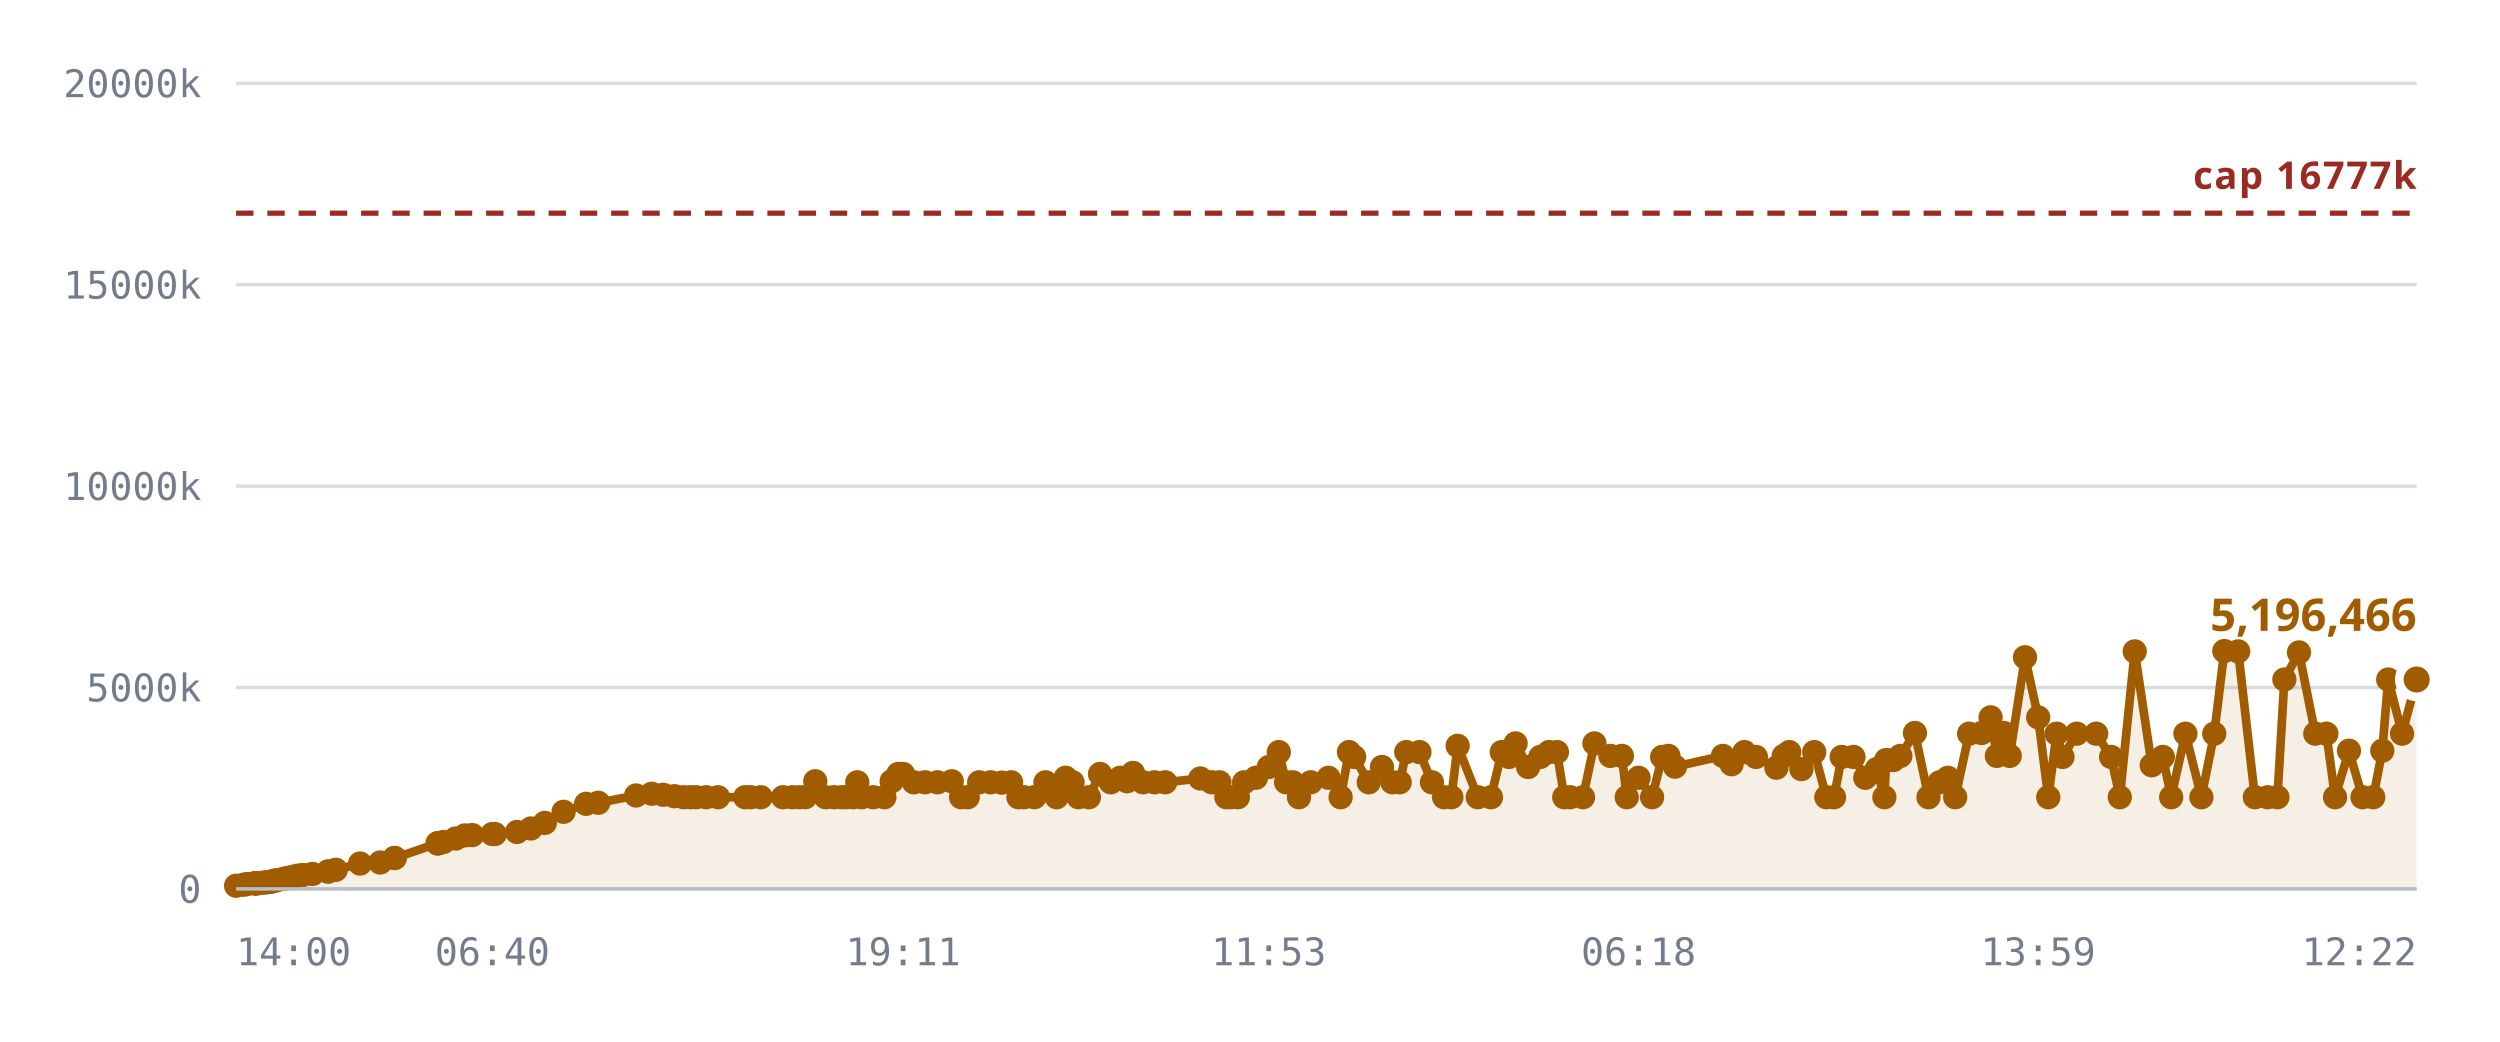
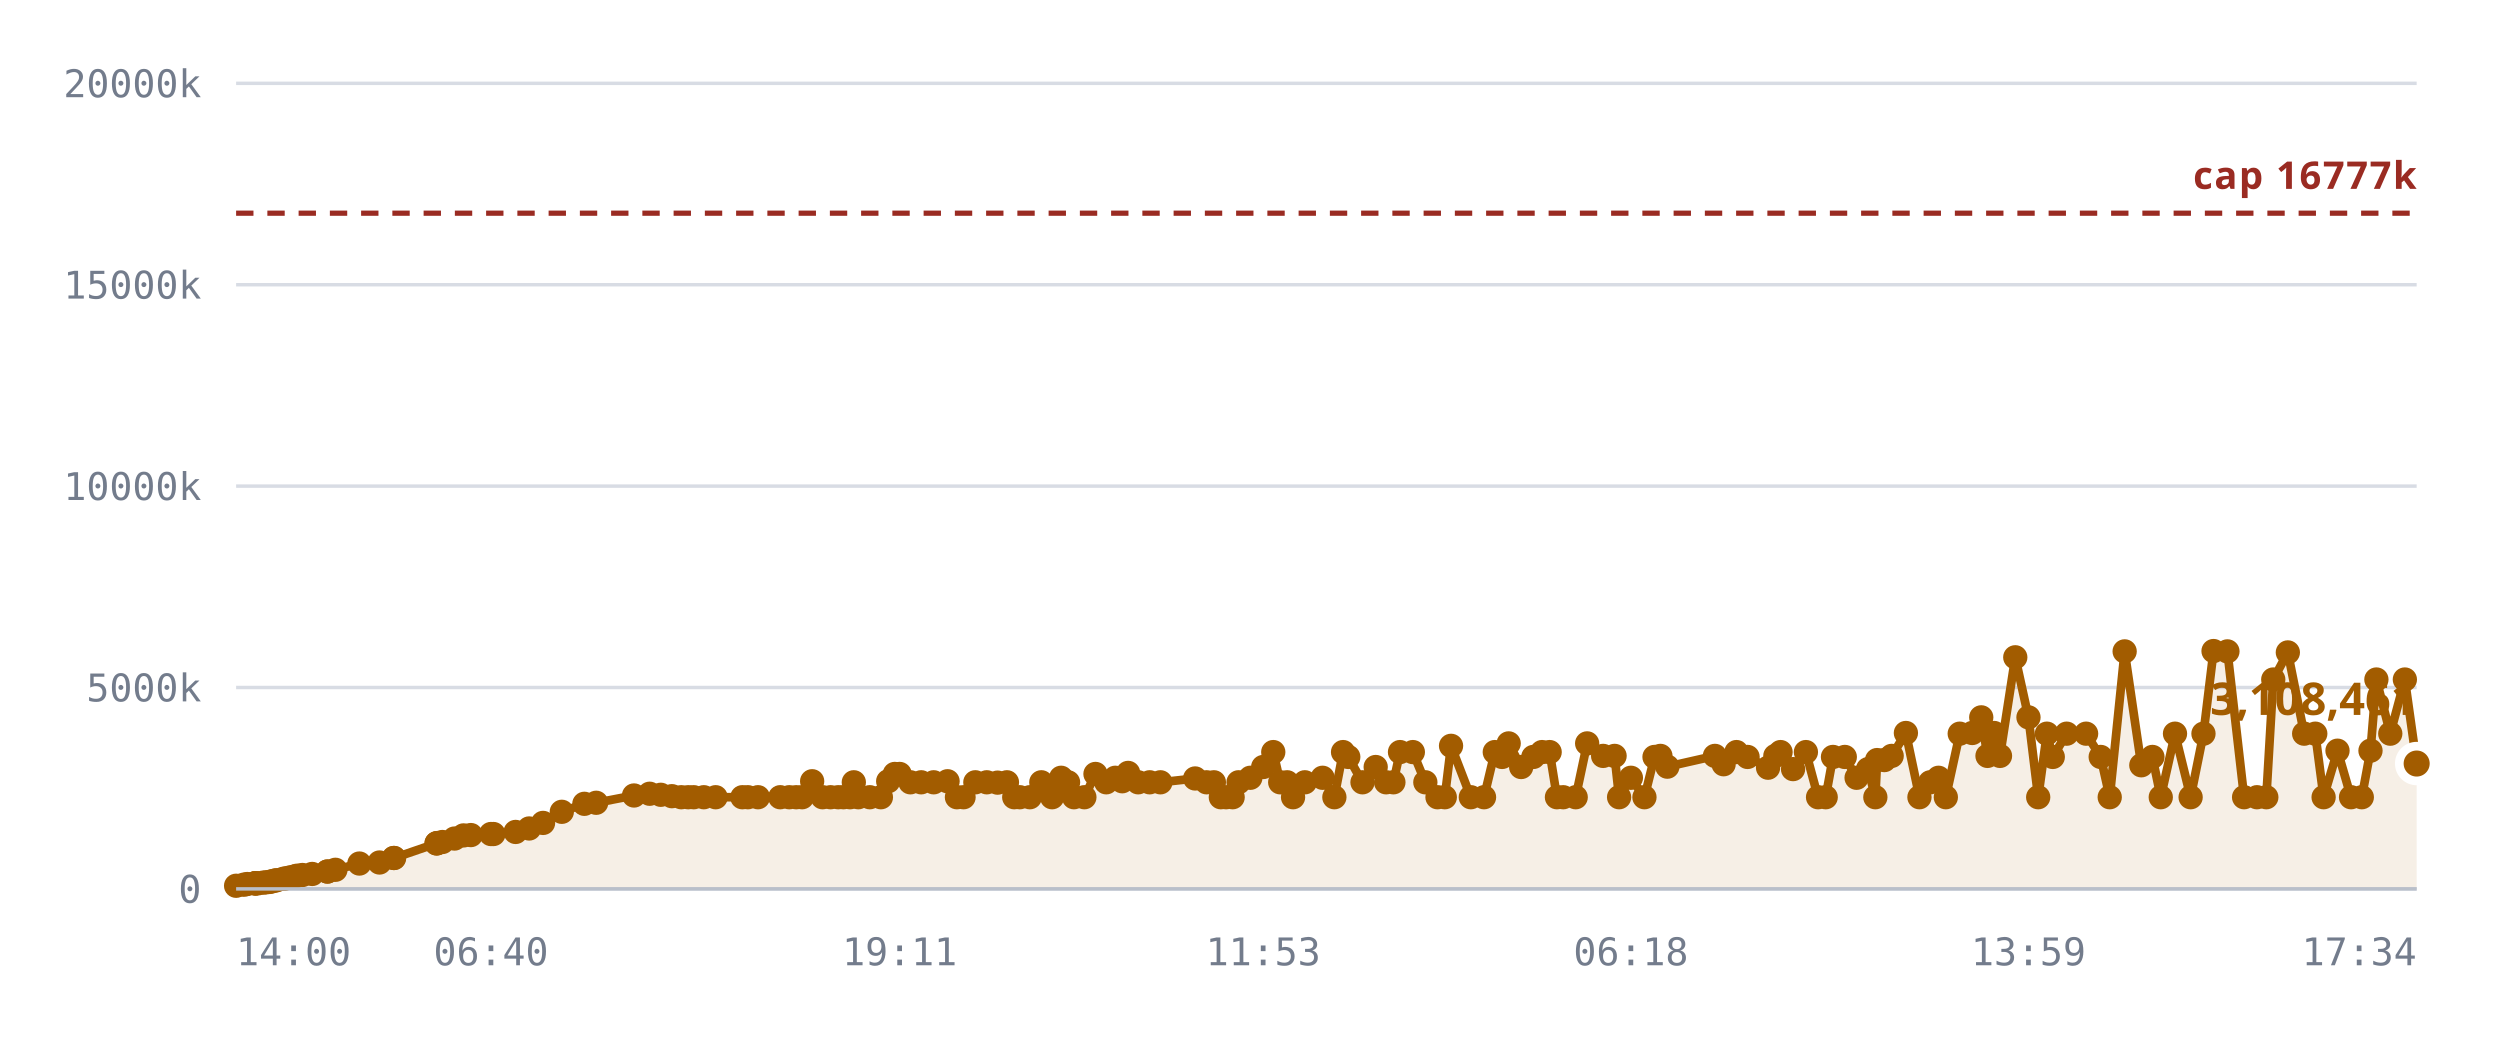
<svg xmlns="http://www.w3.org/2000/svg" viewBox="0 0 720 300" role="img" aria-label="Notes stored against the 16,777,216 cap">
  <style>
    .grid      { stroke: var(--chart-grid, #d8dce4); stroke-width: 1; }
    .cap       { stroke: var(--chart-cap, #9a2b22); stroke-width: 1.5; stroke-dasharray: 5 4; }
    .cap-label { fill: var(--chart-cap, #9a2b22); font: 600 11px Archivo, system-ui, sans-serif; letter-spacing: .04em; }
    .tick      { fill: var(--chart-muted, #737c8c); font: 500 11px "IBM Plex Mono", ui-monospace, monospace; }
    .tick-y    { text-anchor: end; }
    .tick-x    { text-anchor: middle; }
    .series    { fill: none; stroke: var(--chart-line, #a25c00); stroke-width: 2.5; stroke-linejoin: round; stroke-linecap: round; }
    .fill      { fill: var(--chart-fill, rgba(162,92,0,.10)); stroke: none; }
    .dot       { fill: var(--chart-line, #a25c00); }
    .dot-last  { stroke: var(--chart-bg, #fff); stroke-width: 2.5; }
    .end-label { fill: var(--chart-line, #a25c00); font: 700 13px Archivo, system-ui, sans-serif; }
    .axis      { stroke: var(--chart-axis, #b9bfca); stroke-width: 1; }
  </style>
  <line x1="68" y1="256.0" x2="696" y2="256.0" class="grid" />
  <text x="58" y="260.0" class="tick tick-y">0</text>
  <line x1="68" y1="198.0" x2="696" y2="198.0" class="grid" />
  <text x="58" y="202.0" class="tick tick-y">5000k</text>
  <line x1="68" y1="140.0" x2="696" y2="140.0" class="grid" />
  <text x="58" y="144.0" class="tick tick-y">10000k</text>
  <line x1="68" y1="82.0" x2="696" y2="82.0" class="grid" />
  <text x="58" y="86.0" class="tick tick-y">15000k</text>
  <line x1="68" y1="24.0" x2="696" y2="24.0" class="grid" />
  <text x="58" y="28.0" class="tick tick-y">20000k</text>
-   <path d="M68.0,255.1 L70.2,254.8 L71.2,254.6 L73.4,254.4 L73.5,254.4 L73.5,254.4 L73.7,254.4 L74.3,254.4 L75.9,254.2 L76.7,254.1 L77.8,254.0 L78.4,253.8 L79.2,253.6 L79.8,253.5 L81.7,253.1 L82.3,253.0 L83.3,252.8 L83.8,252.7 L85.0,252.4 L85.7,252.2 L87.2,252.0 L90.0,251.7 L94.5,251.0 L94.5,251.0 L96.7,250.5 L103.7,248.7 L109.5,248.4 L113.6,247.1 L113.7,247.1 L126.0,242.9 L126.1,242.9 L126.2,242.8 L127.7,242.5 L131.2,241.5 L133.9,240.6 L136.0,240.5 L141.8,240.2 L142.5,240.2 L148.9,239.6 L152.9,238.6 L156.9,237.0 L162.3,233.8 L168.8,231.5 L172.3,231.2 L183.2,229.1 L187.7,228.6 L191.0,228.9 L194.2,229.3 L196.9,229.6 L198.9,229.6 L200.5,229.6 L203.4,229.6 L206.8,229.6 L214.6,229.6 L216.2,229.6 L219.1,229.6 L225.5,229.6 L228.2,229.6 L230.2,229.6 L231.9,229.6 L234.8,225.0 L237.8,229.6 L240.2,229.6 L242.4,229.6 L243.8,229.6 L245.7,229.6 L246.9,225.3 L248.2,229.6 L251.5,229.6 L254.7,229.6 L256.8,225.0 L258.7,222.9 L260.1,222.9 L263.2,225.3 L266.4,225.3 L270.0,225.3 L274.1,225.0 L276.8,229.6 L278.7,229.6 L282.0,225.3 L285.3,225.3 L288.5,225.4 L291.2,225.3 L293.3,229.6 L294.9,229.6 L297.9,229.6 L301.1,225.3 L304.3,229.6 L306.9,224.0 L308.9,225.3 L310.6,229.6 L313.6,229.6 L316.8,222.9 L319.9,225.3 L322.6,224.0 L324.6,225.0 L326.3,222.6 L329.2,225.3 L332.5,225.3 L335.6,225.3 L345.7,224.2 L349.0,225.3 L351.2,225.3 L353.2,229.6 L354.6,229.6 L356.5,229.6 L358.3,225.3 L361.7,224.0 L365.4,220.9 L368.3,216.6 L370.4,225.3 L372.3,225.3 L374.1,229.6 L377.5,225.3 L382.6,224.0 L386.1,229.6 L388.5,216.6 L390.0,218.0 L394.2,225.3 L398.0,220.9 L401.0,225.3 L403.1,225.3 L405.0,216.6 L408.8,216.6 L412.4,225.3 L415.9,229.6 L418.0,229.6 L419.8,214.8 L425.6,229.6 L429.4,229.6 L432.5,216.6 L434.6,218.0 L436.5,214.1 L440.1,220.9 L443.6,218.0 L446.1,216.6 L448.4,216.6 L450.5,229.6 L452.2,229.6 L455.9,229.6 L459.2,214.1 L463.8,217.7 L467.1,217.7 L468.5,229.6 L471.9,224.0 L475.8,229.6 L478.7,218.0 L480.5,217.7 L482.4,220.8 L496.2,217.7 L498.7,220.1 L502.4,216.6 L505.7,218.0 L511.6,221.1 L513.7,217.7 L515.3,216.6 L518.8,221.5 L522.5,216.6 L526.0,229.6 L528.2,229.6 L530.4,218.0 L533.8,218.0 L537.2,224.0 L540.5,221.5 L542.7,229.6 L543.2,218.9 L545.3,218.9 L547.3,217.7 L551.5,211.1 L555.4,229.6 L558.6,225.3 L561.0,224.0 L563.1,229.6 L567.1,211.3 L570.7,211.1 L573.3,206.6 L575.1,217.7 L577.1,211.1 L578.8,217.7 L583.2,189.3 L587.0,206.6 L589.9,229.6 L592.3,211.3 L594.0,218.0 L598.1,211.3 L603.7,211.3 L608.0,218.0 L610.5,229.6 L614.8,187.6 L619.7,220.4 L622.9,218.0 L625.3,229.6 L629.4,211.3 L634.0,229.6 L637.7,211.3 L640.6,187.5 L644.6,187.6 L649.4,229.6 L653.1,229.6 L655.9,229.6 L657.9,195.7 L662.1,187.9 L666.8,211.3 L670.0,211.3 L672.5,229.6 L676.5,216.2 L680.4,229.6 L683.5,229.6 L686.1,216.2 L687.8,195.7 L691.8,211.3 L696.0,195.7 L696.0,256.0 L68.0,256.0 Z" class="fill" />
+   <path d="M68.0,255.1 L70.2,254.8 L71.2,254.6 L73.4,254.4 L73.5,254.4 L73.5,254.4 L73.7,254.4 L74.3,254.4 L75.8,254.2 L76.7,254.1 L77.7,254.0 L78.3,253.8 L79.2,253.6 L79.7,253.5 L81.6,253.1 L82.2,253.0 L83.2,252.8 L83.7,252.7 L84.9,252.4 L85.6,252.2 L87.1,252.0 L89.9,251.7 L94.3,251.0 L94.3,251.0 L96.6,250.5 L103.5,248.7 L109.3,248.4 L113.4,247.1 L113.5,247.1 L125.7,242.9 L125.8,242.9 L125.9,242.8 L127.4,242.5 L130.9,241.5 L133.5,240.6 L135.6,240.5 L141.4,240.2 L142.1,240.2 L148.5,239.6 L152.4,238.6 L156.4,237.0 L161.8,233.8 L168.3,231.5 L171.7,231.2 L182.6,229.1 L187.1,228.6 L190.3,228.9 L193.5,229.3 L196.2,229.6 L198.2,229.6 L199.8,229.6 L202.7,229.6 L206.1,229.6 L213.8,229.6 L215.4,229.6 L218.3,229.6 L224.7,229.6 L227.3,229.6 L229.3,229.6 L231.0,229.6 L233.9,225.0 L236.9,229.6 L239.2,229.6 L241.4,229.6 L242.9,229.6 L244.8,229.6 L245.9,225.3 L247.2,229.6 L250.5,229.6 L253.7,229.6 L255.8,225.0 L257.7,222.9 L259.1,222.9 L262.2,225.3 L265.3,225.3 L268.9,225.3 L272.9,225.0 L275.6,229.6 L277.5,229.6 L280.9,225.3 L284.2,225.3 L287.3,225.4 L290.0,225.3 L292.1,229.6 L293.7,229.6 L296.6,229.6 L299.9,225.3 L303.0,229.6 L305.6,224.0 L307.6,225.3 L309.3,229.6 L312.3,229.6 L315.5,222.9 L318.6,225.3 L321.2,224.0 L323.2,225.0 L324.9,222.6 L327.8,225.3 L331.1,225.3 L334.2,225.3 L344.2,224.2 L347.5,225.3 L349.6,225.3 L351.6,229.6 L353.1,229.6 L355.0,229.6 L356.7,225.3 L360.1,224.0 L363.8,220.9 L366.7,216.6 L368.7,225.3 L370.7,225.3 L372.4,229.6 L375.8,225.3 L380.9,224.0 L384.3,229.6 L386.8,216.6 L388.3,218.0 L392.4,225.3 L396.2,220.9 L399.2,225.3 L401.3,225.3 L403.2,216.6 L406.9,216.6 L410.5,225.3 L414.0,229.6 L416.1,229.6 L417.9,214.8 L423.6,229.6 L427.4,229.6 L430.5,216.6 L432.6,218.0 L434.5,214.1 L438.1,220.9 L441.6,218.0 L444.1,216.6 L446.3,216.6 L448.4,229.6 L450.2,229.6 L453.8,229.6 L457.1,214.1 L461.7,217.7 L465.0,217.7 L466.3,229.6 L469.7,224.0 L473.6,229.6 L476.5,218.0 L478.2,217.7 L480.2,220.8 L493.9,217.7 L496.4,220.1 L500.1,216.6 L503.3,218.0 L509.2,221.1 L511.3,217.7 L512.8,216.6 L516.4,221.5 L520.1,216.6 L523.6,229.6 L525.8,229.6 L527.9,218.0 L531.3,218.0 L534.7,224.0 L538.0,221.5 L540.1,229.6 L540.6,218.9 L542.7,218.9 L544.8,217.7 L548.9,211.1 L552.8,229.6 L555.9,225.3 L558.3,224.0 L560.4,229.6 L564.4,211.3 L568.0,211.1 L570.6,206.6 L572.4,217.7 L574.3,211.1 L576.0,217.7 L580.4,189.3 L584.2,206.6 L587.0,229.6 L589.5,211.3 L591.2,218.0 L595.2,211.3 L600.8,211.3 L605.0,218.0 L607.6,229.6 L611.9,187.6 L616.7,220.4 L619.9,218.0 L622.3,229.6 L626.4,211.3 L630.9,229.6 L634.6,211.3 L637.5,187.5 L641.5,187.6 L646.3,229.6 L650.0,229.6 L652.7,229.6 L654.7,195.7 L658.9,187.9 L663.6,211.3 L666.8,211.3 L669.2,229.6 L673.2,216.2 L677.1,229.6 L680.2,229.6 L682.7,216.2 L684.4,195.7 L688.4,211.3 L692.6,195.7 L696.0,219.9 L696.0,256.0 L68.0,256.0 Z" class="fill" />
  <line x1="68" y1="61.4" x2="696" y2="61.4" class="cap" />
  <text x="696" y="54.4" class="cap-label" text-anchor="end">cap 16777k</text>
-   <path d="M68.0,255.1 L70.2,254.8 L71.2,254.6 L73.4,254.4 L73.5,254.4 L73.5,254.4 L73.7,254.4 L74.3,254.4 L75.9,254.2 L76.7,254.1 L77.8,254.0 L78.4,253.8 L79.2,253.6 L79.8,253.5 L81.7,253.1 L82.3,253.0 L83.3,252.8 L83.8,252.7 L85.0,252.4 L85.7,252.2 L87.2,252.0 L90.0,251.7 L94.5,251.0 L94.5,251.0 L96.7,250.5 L103.7,248.7 L109.5,248.4 L113.6,247.1 L113.7,247.1 L126.0,242.9 L126.1,242.9 L126.2,242.8 L127.7,242.5 L131.2,241.5 L133.9,240.6 L136.0,240.5 L141.8,240.2 L142.5,240.2 L148.9,239.6 L152.9,238.6 L156.9,237.0 L162.3,233.8 L168.8,231.5 L172.3,231.2 L183.2,229.1 L187.7,228.6 L191.0,228.9 L194.2,229.3 L196.9,229.6 L198.9,229.6 L200.5,229.6 L203.4,229.6 L206.8,229.6 L214.6,229.6 L216.2,229.6 L219.1,229.6 L225.5,229.6 L228.2,229.6 L230.2,229.6 L231.9,229.6 L234.8,225.0 L237.8,229.6 L240.2,229.6 L242.4,229.6 L243.8,229.6 L245.7,229.6 L246.9,225.3 L248.2,229.6 L251.5,229.6 L254.7,229.6 L256.8,225.0 L258.7,222.9 L260.1,222.9 L263.2,225.3 L266.4,225.3 L270.0,225.3 L274.1,225.0 L276.8,229.6 L278.7,229.6 L282.0,225.3 L285.3,225.3 L288.5,225.4 L291.2,225.3 L293.3,229.6 L294.9,229.6 L297.9,229.6 L301.1,225.3 L304.3,229.6 L306.9,224.0 L308.9,225.3 L310.6,229.6 L313.6,229.6 L316.8,222.9 L319.9,225.3 L322.6,224.0 L324.6,225.0 L326.3,222.6 L329.2,225.3 L332.5,225.3 L335.6,225.3 L345.7,224.2 L349.0,225.3 L351.2,225.3 L353.2,229.6 L354.6,229.6 L356.5,229.6 L358.3,225.3 L361.7,224.0 L365.4,220.9 L368.3,216.6 L370.4,225.3 L372.3,225.3 L374.1,229.6 L377.5,225.3 L382.6,224.0 L386.1,229.6 L388.5,216.6 L390.0,218.0 L394.2,225.3 L398.0,220.9 L401.0,225.3 L403.1,225.3 L405.0,216.6 L408.8,216.6 L412.4,225.3 L415.9,229.6 L418.0,229.6 L419.8,214.8 L425.6,229.6 L429.4,229.6 L432.5,216.6 L434.6,218.0 L436.5,214.1 L440.1,220.9 L443.6,218.0 L446.1,216.6 L448.4,216.6 L450.5,229.6 L452.2,229.6 L455.9,229.6 L459.2,214.1 L463.8,217.7 L467.1,217.7 L468.5,229.6 L471.9,224.0 L475.8,229.6 L478.7,218.0 L480.5,217.7 L482.4,220.8 L496.2,217.7 L498.7,220.1 L502.4,216.6 L505.7,218.0 L511.6,221.1 L513.7,217.7 L515.3,216.6 L518.8,221.5 L522.5,216.6 L526.0,229.6 L528.2,229.6 L530.4,218.0 L533.8,218.0 L537.2,224.0 L540.5,221.5 L542.7,229.6 L543.2,218.9 L545.3,218.9 L547.3,217.7 L551.5,211.1 L555.4,229.6 L558.6,225.3 L561.0,224.0 L563.1,229.6 L567.1,211.3 L570.7,211.1 L573.3,206.6 L575.1,217.7 L577.1,211.1 L578.8,217.7 L583.2,189.3 L587.0,206.6 L589.9,229.6 L592.3,211.3 L594.0,218.0 L598.1,211.3 L603.7,211.3 L608.0,218.0 L610.5,229.6 L614.8,187.6 L619.7,220.4 L622.9,218.0 L625.3,229.6 L629.4,211.3 L634.0,229.6 L637.7,211.3 L640.6,187.5 L644.6,187.6 L649.4,229.6 L653.1,229.6 L655.9,229.6 L657.9,195.7 L662.1,187.9 L666.8,211.3 L670.0,211.3 L672.5,229.6 L676.5,216.2 L680.4,229.6 L683.5,229.6 L686.1,216.2 L687.8,195.7 L691.8,211.3 L696.0,195.7" class="series" />
+   <path d="M68.0,255.1 L70.2,254.8 L71.2,254.6 L73.4,254.4 L73.5,254.4 L73.5,254.4 L73.7,254.4 L74.3,254.4 L75.8,254.2 L76.7,254.1 L77.7,254.0 L78.3,253.8 L79.2,253.6 L79.7,253.5 L81.6,253.1 L82.2,253.0 L83.2,252.8 L83.7,252.7 L84.9,252.4 L85.6,252.2 L87.1,252.0 L89.9,251.7 L94.3,251.0 L94.3,251.0 L96.6,250.5 L103.5,248.7 L109.3,248.4 L113.4,247.1 L113.5,247.1 L125.7,242.9 L125.8,242.9 L125.9,242.8 L127.4,242.5 L130.9,241.5 L133.5,240.6 L135.6,240.5 L141.4,240.2 L142.1,240.2 L148.5,239.6 L152.4,238.6 L156.4,237.0 L161.8,233.8 L168.3,231.5 L171.7,231.2 L182.6,229.1 L187.1,228.6 L190.3,228.9 L193.5,229.3 L196.2,229.6 L198.2,229.6 L199.8,229.6 L202.7,229.6 L206.1,229.6 L213.8,229.6 L215.4,229.6 L218.3,229.6 L224.7,229.6 L227.3,229.6 L229.3,229.6 L231.0,229.6 L233.9,225.0 L236.9,229.6 L239.2,229.6 L241.4,229.6 L242.9,229.6 L244.8,229.6 L245.9,225.3 L247.2,229.6 L250.5,229.6 L253.7,229.6 L255.8,225.0 L257.7,222.9 L259.1,222.9 L262.2,225.3 L265.3,225.3 L268.9,225.3 L272.9,225.0 L275.6,229.6 L277.5,229.6 L280.9,225.3 L284.2,225.3 L287.3,225.4 L290.0,225.3 L292.1,229.6 L293.7,229.6 L296.6,229.6 L299.9,225.3 L303.0,229.6 L305.6,224.0 L307.6,225.3 L309.3,229.6 L312.3,229.6 L315.5,222.9 L318.6,225.3 L321.2,224.0 L323.2,225.0 L324.9,222.6 L327.8,225.3 L331.1,225.3 L334.2,225.3 L344.2,224.2 L347.5,225.3 L349.6,225.3 L351.6,229.6 L353.1,229.6 L355.0,229.6 L356.7,225.3 L360.1,224.0 L363.8,220.9 L366.7,216.6 L368.7,225.3 L370.7,225.3 L372.4,229.6 L375.8,225.3 L380.9,224.0 L384.3,229.6 L386.8,216.6 L388.3,218.0 L392.4,225.3 L396.2,220.9 L399.2,225.3 L401.3,225.3 L403.2,216.6 L406.9,216.6 L410.5,225.3 L414.0,229.6 L416.1,229.6 L417.9,214.8 L423.6,229.6 L427.4,229.6 L430.5,216.6 L432.6,218.0 L434.5,214.1 L438.1,220.9 L441.6,218.0 L444.1,216.6 L446.3,216.6 L448.4,229.6 L450.2,229.6 L453.8,229.6 L457.1,214.1 L461.7,217.7 L465.0,217.7 L466.3,229.6 L469.7,224.0 L473.6,229.6 L476.5,218.0 L478.2,217.7 L480.2,220.8 L493.9,217.7 L496.4,220.1 L500.1,216.6 L503.3,218.0 L509.2,221.1 L511.3,217.7 L512.8,216.6 L516.4,221.5 L520.1,216.6 L523.6,229.6 L525.8,229.6 L527.9,218.0 L531.3,218.0 L534.7,224.0 L538.0,221.5 L540.1,229.6 L540.6,218.9 L542.7,218.9 L544.8,217.7 L548.9,211.1 L552.8,229.6 L555.9,225.3 L558.3,224.0 L560.4,229.6 L564.4,211.3 L568.0,211.1 L570.6,206.6 L572.4,217.7 L574.3,211.1 L576.0,217.7 L580.4,189.3 L584.2,206.6 L587.0,229.6 L589.5,211.3 L591.2,218.0 L595.2,211.3 L600.8,211.3 L605.0,218.0 L607.6,229.6 L611.9,187.6 L616.7,220.4 L619.9,218.0 L622.3,229.6 L626.4,211.3 L630.9,229.6 L634.6,211.3 L637.5,187.5 L641.5,187.6 L646.3,229.6 L650.0,229.6 L652.7,229.6 L654.7,195.7 L658.9,187.9 L663.6,211.3 L666.8,211.3 L669.2,229.6 L673.2,216.2 L677.1,229.6 L680.2,229.6 L682.7,216.2 L684.4,195.7 L688.4,211.3 L692.6,195.7 L696.0,219.9" class="series" />
  <circle cx="68.0" cy="255.1" r="3.5" class="dot" />
  <circle cx="70.2" cy="254.8" r="3.5" class="dot" />
  <circle cx="71.2" cy="254.6" r="3.5" class="dot" />
  <circle cx="73.4" cy="254.4" r="3.5" class="dot" />
  <circle cx="73.5" cy="254.4" r="3.5" class="dot" />
  <circle cx="73.5" cy="254.4" r="3.5" class="dot" />
  <circle cx="73.7" cy="254.4" r="3.5" class="dot" />
  <circle cx="74.3" cy="254.4" r="3.5" class="dot" />
-   <circle cx="75.9" cy="254.2" r="3.5" class="dot" />
+   <circle cx="75.8" cy="254.2" r="3.5" class="dot" />
  <circle cx="76.7" cy="254.1" r="3.5" class="dot" />
-   <circle cx="77.8" cy="254.0" r="3.5" class="dot" />
-   <circle cx="78.4" cy="253.8" r="3.5" class="dot" />
+   <circle cx="77.7" cy="254.0" r="3.5" class="dot" />
+   <circle cx="78.3" cy="253.8" r="3.5" class="dot" />
  <circle cx="79.2" cy="253.6" r="3.5" class="dot" />
-   <circle cx="79.8" cy="253.5" r="3.5" class="dot" />
-   <circle cx="81.7" cy="253.1" r="3.5" class="dot" />
-   <circle cx="82.3" cy="253.0" r="3.5" class="dot" />
-   <circle cx="83.3" cy="252.8" r="3.5" class="dot" />
-   <circle cx="83.8" cy="252.7" r="3.5" class="dot" />
-   <circle cx="85.0" cy="252.4" r="3.5" class="dot" />
-   <circle cx="85.7" cy="252.2" r="3.5" class="dot" />
-   <circle cx="87.2" cy="252.0" r="3.5" class="dot" />
-   <circle cx="90.0" cy="251.7" r="3.5" class="dot" />
-   <circle cx="94.5" cy="251.0" r="3.5" class="dot" />
-   <circle cx="94.5" cy="251.0" r="3.5" class="dot" />
-   <circle cx="96.7" cy="250.5" r="3.5" class="dot" />
-   <circle cx="103.7" cy="248.7" r="3.5" class="dot" />
-   <circle cx="109.5" cy="248.4" r="3.5" class="dot" />
-   <circle cx="113.6" cy="247.1" r="3.5" class="dot" />
-   <circle cx="113.7" cy="247.1" r="3.5" class="dot" />
-   <circle cx="126.0" cy="242.9" r="3.5" class="dot" />
-   <circle cx="126.1" cy="242.9" r="3.5" class="dot" />
-   <circle cx="126.2" cy="242.8" r="3.5" class="dot" />
-   <circle cx="127.7" cy="242.5" r="3.5" class="dot" />
-   <circle cx="131.2" cy="241.5" r="3.5" class="dot" />
-   <circle cx="133.9" cy="240.6" r="3.5" class="dot" />
-   <circle cx="136.0" cy="240.5" r="3.5" class="dot" />
-   <circle cx="141.8" cy="240.2" r="3.5" class="dot" />
-   <circle cx="142.5" cy="240.2" r="3.5" class="dot" />
-   <circle cx="148.9" cy="239.6" r="3.5" class="dot" />
-   <circle cx="152.9" cy="238.6" r="3.5" class="dot" />
-   <circle cx="156.9" cy="237.0" r="3.5" class="dot" />
-   <circle cx="162.3" cy="233.8" r="3.5" class="dot" />
-   <circle cx="168.8" cy="231.5" r="3.5" class="dot" />
-   <circle cx="172.3" cy="231.2" r="3.5" class="dot" />
-   <circle cx="183.2" cy="229.1" r="3.5" class="dot" />
-   <circle cx="187.7" cy="228.6" r="3.5" class="dot" />
-   <circle cx="191.0" cy="228.9" r="3.5" class="dot" />
-   <circle cx="194.2" cy="229.3" r="3.5" class="dot" />
-   <circle cx="196.9" cy="229.6" r="3.5" class="dot" />
-   <circle cx="198.9" cy="229.6" r="3.5" class="dot" />
-   <circle cx="200.5" cy="229.6" r="3.5" class="dot" />
-   <circle cx="203.4" cy="229.6" r="3.5" class="dot" />
-   <circle cx="206.8" cy="229.6" r="3.5" class="dot" />
-   <circle cx="214.6" cy="229.6" r="3.5" class="dot" />
-   <circle cx="216.2" cy="229.6" r="3.5" class="dot" />
-   <circle cx="219.1" cy="229.6" r="3.5" class="dot" />
-   <circle cx="225.5" cy="229.6" r="3.5" class="dot" />
-   <circle cx="228.2" cy="229.6" r="3.5" class="dot" />
-   <circle cx="230.2" cy="229.6" r="3.5" class="dot" />
-   <circle cx="231.9" cy="229.6" r="3.5" class="dot" />
-   <circle cx="234.8" cy="225.0" r="3.5" class="dot" />
-   <circle cx="237.8" cy="229.6" r="3.5" class="dot" />
-   <circle cx="240.2" cy="229.6" r="3.5" class="dot" />
-   <circle cx="242.4" cy="229.6" r="3.5" class="dot" />
-   <circle cx="243.8" cy="229.6" r="3.5" class="dot" />
-   <circle cx="245.7" cy="229.6" r="3.5" class="dot" />
-   <circle cx="246.9" cy="225.3" r="3.5" class="dot" />
-   <circle cx="248.2" cy="229.6" r="3.5" class="dot" />
-   <circle cx="251.5" cy="229.6" r="3.5" class="dot" />
-   <circle cx="254.7" cy="229.6" r="3.5" class="dot" />
-   <circle cx="256.8" cy="225.0" r="3.5" class="dot" />
-   <circle cx="258.7" cy="222.9" r="3.5" class="dot" />
-   <circle cx="260.1" cy="222.9" r="3.5" class="dot" />
-   <circle cx="263.2" cy="225.3" r="3.5" class="dot" />
-   <circle cx="266.4" cy="225.3" r="3.5" class="dot" />
-   <circle cx="270.0" cy="225.3" r="3.5" class="dot" />
-   <circle cx="274.1" cy="225.0" r="3.5" class="dot" />
-   <circle cx="276.8" cy="229.6" r="3.5" class="dot" />
-   <circle cx="278.7" cy="229.6" r="3.5" class="dot" />
-   <circle cx="282.0" cy="225.3" r="3.5" class="dot" />
-   <circle cx="285.3" cy="225.3" r="3.5" class="dot" />
-   <circle cx="288.5" cy="225.4" r="3.5" class="dot" />
-   <circle cx="291.2" cy="225.3" r="3.5" class="dot" />
-   <circle cx="293.3" cy="229.6" r="3.5" class="dot" />
-   <circle cx="294.9" cy="229.6" r="3.5" class="dot" />
-   <circle cx="297.9" cy="229.6" r="3.5" class="dot" />
-   <circle cx="301.1" cy="225.3" r="3.5" class="dot" />
-   <circle cx="304.3" cy="229.6" r="3.5" class="dot" />
-   <circle cx="306.9" cy="224.0" r="3.5" class="dot" />
-   <circle cx="308.9" cy="225.3" r="3.5" class="dot" />
-   <circle cx="310.6" cy="229.6" r="3.5" class="dot" />
-   <circle cx="313.6" cy="229.6" r="3.5" class="dot" />
-   <circle cx="316.8" cy="222.9" r="3.5" class="dot" />
-   <circle cx="319.9" cy="225.3" r="3.5" class="dot" />
-   <circle cx="322.6" cy="224.0" r="3.5" class="dot" />
-   <circle cx="324.6" cy="225.0" r="3.5" class="dot" />
-   <circle cx="326.3" cy="222.6" r="3.5" class="dot" />
-   <circle cx="329.2" cy="225.3" r="3.5" class="dot" />
-   <circle cx="332.5" cy="225.3" r="3.5" class="dot" />
-   <circle cx="335.6" cy="225.3" r="3.5" class="dot" />
-   <circle cx="345.7" cy="224.2" r="3.5" class="dot" />
-   <circle cx="349.0" cy="225.3" r="3.5" class="dot" />
-   <circle cx="351.2" cy="225.3" r="3.5" class="dot" />
-   <circle cx="353.2" cy="229.6" r="3.5" class="dot" />
-   <circle cx="354.6" cy="229.6" r="3.5" class="dot" />
-   <circle cx="356.5" cy="229.6" r="3.5" class="dot" />
-   <circle cx="358.3" cy="225.3" r="3.5" class="dot" />
-   <circle cx="361.7" cy="224.0" r="3.5" class="dot" />
-   <circle cx="365.4" cy="220.9" r="3.5" class="dot" />
-   <circle cx="368.3" cy="216.6" r="3.5" class="dot" />
-   <circle cx="370.4" cy="225.3" r="3.5" class="dot" />
-   <circle cx="372.3" cy="225.3" r="3.5" class="dot" />
-   <circle cx="374.1" cy="229.6" r="3.5" class="dot" />
-   <circle cx="377.5" cy="225.3" r="3.5" class="dot" />
-   <circle cx="382.6" cy="224.0" r="3.5" class="dot" />
-   <circle cx="386.1" cy="229.6" r="3.5" class="dot" />
-   <circle cx="388.5" cy="216.6" r="3.5" class="dot" />
-   <circle cx="390.0" cy="218.0" r="3.5" class="dot" />
-   <circle cx="394.2" cy="225.3" r="3.5" class="dot" />
-   <circle cx="398.0" cy="220.9" r="3.5" class="dot" />
-   <circle cx="401.0" cy="225.3" r="3.5" class="dot" />
-   <circle cx="403.1" cy="225.3" r="3.5" class="dot" />
-   <circle cx="405.0" cy="216.6" r="3.5" class="dot" />
-   <circle cx="408.8" cy="216.6" r="3.5" class="dot" />
-   <circle cx="412.4" cy="225.3" r="3.5" class="dot" />
-   <circle cx="415.9" cy="229.6" r="3.5" class="dot" />
-   <circle cx="418.0" cy="229.6" r="3.5" class="dot" />
-   <circle cx="419.8" cy="214.8" r="3.5" class="dot" />
-   <circle cx="425.6" cy="229.6" r="3.5" class="dot" />
-   <circle cx="429.4" cy="229.6" r="3.5" class="dot" />
-   <circle cx="432.5" cy="216.6" r="3.5" class="dot" />
-   <circle cx="434.6" cy="218.0" r="3.5" class="dot" />
-   <circle cx="436.5" cy="214.1" r="3.5" class="dot" />
-   <circle cx="440.1" cy="220.9" r="3.5" class="dot" />
-   <circle cx="443.6" cy="218.0" r="3.5" class="dot" />
-   <circle cx="446.1" cy="216.6" r="3.5" class="dot" />
-   <circle cx="448.4" cy="216.6" r="3.5" class="dot" />
-   <circle cx="450.5" cy="229.6" r="3.5" class="dot" />
-   <circle cx="452.2" cy="229.6" r="3.5" class="dot" />
-   <circle cx="455.9" cy="229.6" r="3.5" class="dot" />
-   <circle cx="459.2" cy="214.1" r="3.5" class="dot" />
-   <circle cx="463.8" cy="217.7" r="3.5" class="dot" />
-   <circle cx="467.1" cy="217.7" r="3.5" class="dot" />
-   <circle cx="468.5" cy="229.6" r="3.5" class="dot" />
-   <circle cx="471.9" cy="224.0" r="3.5" class="dot" />
-   <circle cx="475.8" cy="229.6" r="3.5" class="dot" />
-   <circle cx="478.7" cy="218.0" r="3.5" class="dot" />
-   <circle cx="480.5" cy="217.7" r="3.5" class="dot" />
-   <circle cx="482.4" cy="220.8" r="3.5" class="dot" />
-   <circle cx="496.2" cy="217.7" r="3.5" class="dot" />
-   <circle cx="498.7" cy="220.1" r="3.5" class="dot" />
-   <circle cx="502.4" cy="216.6" r="3.5" class="dot" />
-   <circle cx="505.7" cy="218.0" r="3.5" class="dot" />
-   <circle cx="511.6" cy="221.1" r="3.5" class="dot" />
-   <circle cx="513.7" cy="217.7" r="3.5" class="dot" />
-   <circle cx="515.3" cy="216.6" r="3.5" class="dot" />
-   <circle cx="518.8" cy="221.5" r="3.5" class="dot" />
-   <circle cx="522.5" cy="216.6" r="3.5" class="dot" />
-   <circle cx="526.0" cy="229.6" r="3.5" class="dot" />
-   <circle cx="528.2" cy="229.6" r="3.5" class="dot" />
-   <circle cx="530.4" cy="218.0" r="3.5" class="dot" />
-   <circle cx="533.8" cy="218.0" r="3.5" class="dot" />
-   <circle cx="537.2" cy="224.0" r="3.5" class="dot" />
-   <circle cx="540.5" cy="221.5" r="3.5" class="dot" />
-   <circle cx="542.7" cy="229.6" r="3.5" class="dot" />
-   <circle cx="543.2" cy="218.9" r="3.5" class="dot" />
-   <circle cx="545.3" cy="218.9" r="3.5" class="dot" />
-   <circle cx="547.3" cy="217.7" r="3.5" class="dot" />
-   <circle cx="551.5" cy="211.1" r="3.5" class="dot" />
-   <circle cx="555.4" cy="229.6" r="3.5" class="dot" />
-   <circle cx="558.6" cy="225.3" r="3.5" class="dot" />
-   <circle cx="561.0" cy="224.0" r="3.5" class="dot" />
-   <circle cx="563.1" cy="229.6" r="3.5" class="dot" />
-   <circle cx="567.1" cy="211.3" r="3.5" class="dot" />
-   <circle cx="570.7" cy="211.1" r="3.5" class="dot" />
-   <circle cx="573.3" cy="206.6" r="3.5" class="dot" />
-   <circle cx="575.1" cy="217.7" r="3.5" class="dot" />
-   <circle cx="577.1" cy="211.1" r="3.5" class="dot" />
-   <circle cx="578.8" cy="217.7" r="3.5" class="dot" />
-   <circle cx="583.2" cy="189.3" r="3.5" class="dot" />
-   <circle cx="587.0" cy="206.6" r="3.5" class="dot" />
-   <circle cx="589.9" cy="229.6" r="3.5" class="dot" />
-   <circle cx="592.3" cy="211.3" r="3.5" class="dot" />
-   <circle cx="594.0" cy="218.0" r="3.5" class="dot" />
-   <circle cx="598.1" cy="211.3" r="3.5" class="dot" />
-   <circle cx="603.7" cy="211.3" r="3.5" class="dot" />
-   <circle cx="608.0" cy="218.0" r="3.5" class="dot" />
-   <circle cx="610.5" cy="229.6" r="3.5" class="dot" />
-   <circle cx="614.8" cy="187.6" r="3.5" class="dot" />
-   <circle cx="619.7" cy="220.4" r="3.5" class="dot" />
-   <circle cx="622.9" cy="218.0" r="3.5" class="dot" />
-   <circle cx="625.3" cy="229.6" r="3.5" class="dot" />
-   <circle cx="629.4" cy="211.3" r="3.5" class="dot" />
-   <circle cx="634.0" cy="229.6" r="3.5" class="dot" />
-   <circle cx="637.7" cy="211.3" r="3.5" class="dot" />
-   <circle cx="640.6" cy="187.5" r="3.5" class="dot" />
-   <circle cx="644.6" cy="187.6" r="3.5" class="dot" />
-   <circle cx="649.4" cy="229.6" r="3.5" class="dot" />
-   <circle cx="653.1" cy="229.6" r="3.5" class="dot" />
-   <circle cx="655.9" cy="229.6" r="3.5" class="dot" />
-   <circle cx="657.9" cy="195.7" r="3.5" class="dot" />
-   <circle cx="662.1" cy="187.9" r="3.5" class="dot" />
+   <circle cx="79.7" cy="253.5" r="3.5" class="dot" />
+   <circle cx="81.6" cy="253.1" r="3.5" class="dot" />
+   <circle cx="82.2" cy="253.0" r="3.5" class="dot" />
+   <circle cx="83.2" cy="252.8" r="3.5" class="dot" />
+   <circle cx="83.7" cy="252.7" r="3.5" class="dot" />
+   <circle cx="84.9" cy="252.4" r="3.5" class="dot" />
+   <circle cx="85.6" cy="252.2" r="3.5" class="dot" />
+   <circle cx="87.1" cy="252.0" r="3.5" class="dot" />
+   <circle cx="89.9" cy="251.7" r="3.5" class="dot" />
+   <circle cx="94.3" cy="251.0" r="3.5" class="dot" />
+   <circle cx="94.3" cy="251.0" r="3.5" class="dot" />
+   <circle cx="96.6" cy="250.5" r="3.5" class="dot" />
+   <circle cx="103.5" cy="248.7" r="3.5" class="dot" />
+   <circle cx="109.3" cy="248.4" r="3.5" class="dot" />
+   <circle cx="113.4" cy="247.1" r="3.5" class="dot" />
+   <circle cx="113.5" cy="247.1" r="3.5" class="dot" />
+   <circle cx="125.7" cy="242.9" r="3.5" class="dot" />
+   <circle cx="125.8" cy="242.9" r="3.5" class="dot" />
+   <circle cx="125.9" cy="242.8" r="3.5" class="dot" />
+   <circle cx="127.4" cy="242.5" r="3.5" class="dot" />
+   <circle cx="130.9" cy="241.5" r="3.5" class="dot" />
+   <circle cx="133.5" cy="240.6" r="3.5" class="dot" />
+   <circle cx="135.6" cy="240.5" r="3.5" class="dot" />
+   <circle cx="141.4" cy="240.2" r="3.5" class="dot" />
+   <circle cx="142.1" cy="240.2" r="3.5" class="dot" />
+   <circle cx="148.5" cy="239.6" r="3.5" class="dot" />
+   <circle cx="152.4" cy="238.6" r="3.5" class="dot" />
+   <circle cx="156.4" cy="237.0" r="3.5" class="dot" />
+   <circle cx="161.8" cy="233.8" r="3.5" class="dot" />
+   <circle cx="168.3" cy="231.5" r="3.5" class="dot" />
+   <circle cx="171.7" cy="231.2" r="3.5" class="dot" />
+   <circle cx="182.6" cy="229.1" r="3.5" class="dot" />
+   <circle cx="187.1" cy="228.6" r="3.5" class="dot" />
+   <circle cx="190.3" cy="228.9" r="3.5" class="dot" />
+   <circle cx="193.5" cy="229.3" r="3.5" class="dot" />
+   <circle cx="196.2" cy="229.6" r="3.5" class="dot" />
+   <circle cx="198.2" cy="229.6" r="3.5" class="dot" />
+   <circle cx="199.8" cy="229.6" r="3.5" class="dot" />
+   <circle cx="202.7" cy="229.6" r="3.5" class="dot" />
+   <circle cx="206.1" cy="229.6" r="3.5" class="dot" />
+   <circle cx="213.8" cy="229.6" r="3.5" class="dot" />
+   <circle cx="215.4" cy="229.6" r="3.5" class="dot" />
+   <circle cx="218.3" cy="229.6" r="3.5" class="dot" />
+   <circle cx="224.7" cy="229.6" r="3.5" class="dot" />
+   <circle cx="227.3" cy="229.6" r="3.5" class="dot" />
+   <circle cx="229.3" cy="229.6" r="3.5" class="dot" />
+   <circle cx="231.0" cy="229.6" r="3.5" class="dot" />
+   <circle cx="233.9" cy="225.0" r="3.5" class="dot" />
+   <circle cx="236.9" cy="229.6" r="3.5" class="dot" />
+   <circle cx="239.2" cy="229.6" r="3.5" class="dot" />
+   <circle cx="241.4" cy="229.6" r="3.5" class="dot" />
+   <circle cx="242.9" cy="229.6" r="3.5" class="dot" />
+   <circle cx="244.8" cy="229.6" r="3.5" class="dot" />
+   <circle cx="245.9" cy="225.3" r="3.5" class="dot" />
+   <circle cx="247.2" cy="229.6" r="3.5" class="dot" />
+   <circle cx="250.5" cy="229.6" r="3.5" class="dot" />
+   <circle cx="253.7" cy="229.6" r="3.5" class="dot" />
+   <circle cx="255.8" cy="225.0" r="3.5" class="dot" />
+   <circle cx="257.7" cy="222.9" r="3.5" class="dot" />
+   <circle cx="259.1" cy="222.9" r="3.5" class="dot" />
+   <circle cx="262.2" cy="225.3" r="3.5" class="dot" />
+   <circle cx="265.3" cy="225.3" r="3.5" class="dot" />
+   <circle cx="268.9" cy="225.3" r="3.5" class="dot" />
+   <circle cx="272.9" cy="225.0" r="3.5" class="dot" />
+   <circle cx="275.6" cy="229.6" r="3.5" class="dot" />
+   <circle cx="277.5" cy="229.6" r="3.5" class="dot" />
+   <circle cx="280.9" cy="225.3" r="3.5" class="dot" />
+   <circle cx="284.2" cy="225.3" r="3.5" class="dot" />
+   <circle cx="287.3" cy="225.4" r="3.5" class="dot" />
+   <circle cx="290.0" cy="225.3" r="3.5" class="dot" />
+   <circle cx="292.1" cy="229.6" r="3.5" class="dot" />
+   <circle cx="293.7" cy="229.6" r="3.5" class="dot" />
+   <circle cx="296.6" cy="229.6" r="3.5" class="dot" />
+   <circle cx="299.9" cy="225.3" r="3.5" class="dot" />
+   <circle cx="303.0" cy="229.6" r="3.5" class="dot" />
+   <circle cx="305.6" cy="224.0" r="3.5" class="dot" />
+   <circle cx="307.6" cy="225.3" r="3.5" class="dot" />
+   <circle cx="309.3" cy="229.6" r="3.5" class="dot" />
+   <circle cx="312.3" cy="229.6" r="3.5" class="dot" />
+   <circle cx="315.5" cy="222.9" r="3.5" class="dot" />
+   <circle cx="318.6" cy="225.3" r="3.5" class="dot" />
+   <circle cx="321.2" cy="224.0" r="3.5" class="dot" />
+   <circle cx="323.2" cy="225.0" r="3.5" class="dot" />
+   <circle cx="324.9" cy="222.6" r="3.5" class="dot" />
+   <circle cx="327.8" cy="225.3" r="3.5" class="dot" />
+   <circle cx="331.1" cy="225.3" r="3.5" class="dot" />
+   <circle cx="334.2" cy="225.3" r="3.5" class="dot" />
+   <circle cx="344.2" cy="224.2" r="3.5" class="dot" />
+   <circle cx="347.5" cy="225.3" r="3.5" class="dot" />
+   <circle cx="349.6" cy="225.3" r="3.5" class="dot" />
+   <circle cx="351.6" cy="229.6" r="3.5" class="dot" />
+   <circle cx="353.1" cy="229.6" r="3.5" class="dot" />
+   <circle cx="355.0" cy="229.6" r="3.5" class="dot" />
+   <circle cx="356.7" cy="225.3" r="3.5" class="dot" />
+   <circle cx="360.1" cy="224.0" r="3.5" class="dot" />
+   <circle cx="363.8" cy="220.9" r="3.5" class="dot" />
+   <circle cx="366.7" cy="216.6" r="3.5" class="dot" />
+   <circle cx="368.7" cy="225.3" r="3.5" class="dot" />
+   <circle cx="370.7" cy="225.3" r="3.5" class="dot" />
+   <circle cx="372.4" cy="229.6" r="3.5" class="dot" />
+   <circle cx="375.8" cy="225.3" r="3.5" class="dot" />
+   <circle cx="380.9" cy="224.0" r="3.5" class="dot" />
+   <circle cx="384.3" cy="229.6" r="3.5" class="dot" />
+   <circle cx="386.8" cy="216.6" r="3.5" class="dot" />
+   <circle cx="388.3" cy="218.0" r="3.5" class="dot" />
+   <circle cx="392.4" cy="225.3" r="3.5" class="dot" />
+   <circle cx="396.2" cy="220.9" r="3.5" class="dot" />
+   <circle cx="399.2" cy="225.3" r="3.5" class="dot" />
+   <circle cx="401.3" cy="225.3" r="3.5" class="dot" />
+   <circle cx="403.2" cy="216.6" r="3.5" class="dot" />
+   <circle cx="406.9" cy="216.6" r="3.5" class="dot" />
+   <circle cx="410.5" cy="225.3" r="3.5" class="dot" />
+   <circle cx="414.0" cy="229.6" r="3.5" class="dot" />
+   <circle cx="416.1" cy="229.6" r="3.5" class="dot" />
+   <circle cx="417.9" cy="214.8" r="3.5" class="dot" />
+   <circle cx="423.6" cy="229.6" r="3.5" class="dot" />
+   <circle cx="427.4" cy="229.6" r="3.5" class="dot" />
+   <circle cx="430.5" cy="216.6" r="3.5" class="dot" />
+   <circle cx="432.6" cy="218.0" r="3.5" class="dot" />
+   <circle cx="434.5" cy="214.1" r="3.5" class="dot" />
+   <circle cx="438.1" cy="220.9" r="3.5" class="dot" />
+   <circle cx="441.6" cy="218.0" r="3.5" class="dot" />
+   <circle cx="444.1" cy="216.6" r="3.5" class="dot" />
+   <circle cx="446.3" cy="216.6" r="3.5" class="dot" />
+   <circle cx="448.4" cy="229.6" r="3.5" class="dot" />
+   <circle cx="450.2" cy="229.6" r="3.5" class="dot" />
+   <circle cx="453.8" cy="229.6" r="3.5" class="dot" />
+   <circle cx="457.1" cy="214.1" r="3.5" class="dot" />
+   <circle cx="461.7" cy="217.7" r="3.5" class="dot" />
+   <circle cx="465.0" cy="217.7" r="3.5" class="dot" />
+   <circle cx="466.3" cy="229.6" r="3.5" class="dot" />
+   <circle cx="469.7" cy="224.0" r="3.5" class="dot" />
+   <circle cx="473.6" cy="229.6" r="3.5" class="dot" />
+   <circle cx="476.5" cy="218.0" r="3.5" class="dot" />
+   <circle cx="478.2" cy="217.7" r="3.5" class="dot" />
+   <circle cx="480.2" cy="220.8" r="3.5" class="dot" />
+   <circle cx="493.9" cy="217.7" r="3.5" class="dot" />
+   <circle cx="496.4" cy="220.1" r="3.5" class="dot" />
+   <circle cx="500.1" cy="216.6" r="3.5" class="dot" />
+   <circle cx="503.3" cy="218.0" r="3.5" class="dot" />
+   <circle cx="509.2" cy="221.1" r="3.5" class="dot" />
+   <circle cx="511.3" cy="217.7" r="3.5" class="dot" />
+   <circle cx="512.8" cy="216.6" r="3.5" class="dot" />
+   <circle cx="516.4" cy="221.5" r="3.5" class="dot" />
+   <circle cx="520.1" cy="216.6" r="3.5" class="dot" />
+   <circle cx="523.6" cy="229.6" r="3.5" class="dot" />
+   <circle cx="525.8" cy="229.6" r="3.5" class="dot" />
+   <circle cx="527.9" cy="218.0" r="3.5" class="dot" />
+   <circle cx="531.3" cy="218.0" r="3.5" class="dot" />
+   <circle cx="534.7" cy="224.0" r="3.5" class="dot" />
+   <circle cx="538.0" cy="221.5" r="3.5" class="dot" />
+   <circle cx="540.1" cy="229.6" r="3.5" class="dot" />
+   <circle cx="540.6" cy="218.9" r="3.5" class="dot" />
+   <circle cx="542.7" cy="218.9" r="3.5" class="dot" />
+   <circle cx="544.8" cy="217.7" r="3.5" class="dot" />
+   <circle cx="548.9" cy="211.1" r="3.5" class="dot" />
+   <circle cx="552.8" cy="229.6" r="3.5" class="dot" />
+   <circle cx="555.9" cy="225.3" r="3.5" class="dot" />
+   <circle cx="558.3" cy="224.0" r="3.5" class="dot" />
+   <circle cx="560.4" cy="229.6" r="3.5" class="dot" />
+   <circle cx="564.4" cy="211.3" r="3.5" class="dot" />
+   <circle cx="568.0" cy="211.1" r="3.5" class="dot" />
+   <circle cx="570.6" cy="206.6" r="3.5" class="dot" />
+   <circle cx="572.4" cy="217.7" r="3.5" class="dot" />
+   <circle cx="574.3" cy="211.1" r="3.5" class="dot" />
+   <circle cx="576.0" cy="217.7" r="3.5" class="dot" />
+   <circle cx="580.4" cy="189.3" r="3.5" class="dot" />
+   <circle cx="584.2" cy="206.6" r="3.5" class="dot" />
+   <circle cx="587.0" cy="229.6" r="3.5" class="dot" />
+   <circle cx="589.5" cy="211.3" r="3.5" class="dot" />
+   <circle cx="591.2" cy="218.0" r="3.5" class="dot" />
+   <circle cx="595.2" cy="211.3" r="3.5" class="dot" />
+   <circle cx="600.8" cy="211.3" r="3.5" class="dot" />
+   <circle cx="605.0" cy="218.0" r="3.5" class="dot" />
+   <circle cx="607.6" cy="229.6" r="3.5" class="dot" />
+   <circle cx="611.9" cy="187.6" r="3.5" class="dot" />
+   <circle cx="616.7" cy="220.4" r="3.5" class="dot" />
+   <circle cx="619.9" cy="218.0" r="3.5" class="dot" />
+   <circle cx="622.3" cy="229.6" r="3.5" class="dot" />
+   <circle cx="626.4" cy="211.3" r="3.5" class="dot" />
+   <circle cx="630.9" cy="229.6" r="3.5" class="dot" />
+   <circle cx="634.6" cy="211.3" r="3.5" class="dot" />
+   <circle cx="637.5" cy="187.5" r="3.5" class="dot" />
+   <circle cx="641.5" cy="187.6" r="3.5" class="dot" />
+   <circle cx="646.3" cy="229.6" r="3.5" class="dot" />
+   <circle cx="650.0" cy="229.6" r="3.5" class="dot" />
+   <circle cx="652.7" cy="229.6" r="3.5" class="dot" />
+   <circle cx="654.7" cy="195.7" r="3.5" class="dot" />
+   <circle cx="658.9" cy="187.9" r="3.5" class="dot" />
+   <circle cx="663.6" cy="211.3" r="3.5" class="dot" />
  <circle cx="666.8" cy="211.3" r="3.5" class="dot" />
-   <circle cx="670.0" cy="211.3" r="3.5" class="dot" />
-   <circle cx="672.5" cy="229.6" r="3.5" class="dot" />
-   <circle cx="676.5" cy="216.2" r="3.5" class="dot" />
-   <circle cx="680.4" cy="229.6" r="3.5" class="dot" />
-   <circle cx="683.5" cy="229.6" r="3.5" class="dot" />
-   <circle cx="686.1" cy="216.2" r="3.5" class="dot" />
-   <circle cx="687.8" cy="195.7" r="3.5" class="dot" />
-   <circle cx="691.8" cy="211.3" r="3.5" class="dot" />
-   <circle cx="696.0" cy="195.7" r="5" class="dot dot-last" />
-   <text x="696.0" y="181.7" class="end-label" text-anchor="end">5,196,466</text>
+   <circle cx="669.2" cy="229.6" r="3.5" class="dot" />
+   <circle cx="673.2" cy="216.2" r="3.5" class="dot" />
+   <circle cx="677.1" cy="229.6" r="3.5" class="dot" />
+   <circle cx="680.2" cy="229.6" r="3.5" class="dot" />
+   <circle cx="682.7" cy="216.2" r="3.5" class="dot" />
+   <circle cx="684.4" cy="195.7" r="3.5" class="dot" />
+   <circle cx="688.4" cy="211.3" r="3.5" class="dot" />
+   <circle cx="692.6" cy="195.7" r="3.5" class="dot" />
+   <circle cx="696.0" cy="219.9" r="5" class="dot dot-last" />
+   <text x="696.0" y="205.9" class="end-label" text-anchor="end">3,108,461</text>
  <line x1="68" y1="256" x2="696" y2="256" class="axis" />
  <text x="68.0" y="278" class="tick" text-anchor="start">14:00</text>
-   <text x="141.8" y="278" class="tick" text-anchor="middle">06:40</text>
-   <text x="260.1" y="278" class="tick" text-anchor="middle">19:11</text>
-   <text x="365.4" y="278" class="tick" text-anchor="middle">11:53</text>
-   <text x="471.9" y="278" class="tick" text-anchor="middle">06:18</text>
-   <text x="587.0" y="278" class="tick" text-anchor="middle">13:59</text>
-   <text x="696.0" y="278" class="tick" text-anchor="end">12:22</text>
+   <text x="141.4" y="278" class="tick" text-anchor="middle">06:40</text>
+   <text x="259.1" y="278" class="tick" text-anchor="middle">19:11</text>
+   <text x="363.8" y="278" class="tick" text-anchor="middle">11:53</text>
+   <text x="469.7" y="278" class="tick" text-anchor="middle">06:18</text>
+   <text x="584.2" y="278" class="tick" text-anchor="middle">13:59</text>
+   <text x="696.0" y="278" class="tick" text-anchor="end">17:34</text>
</svg>
